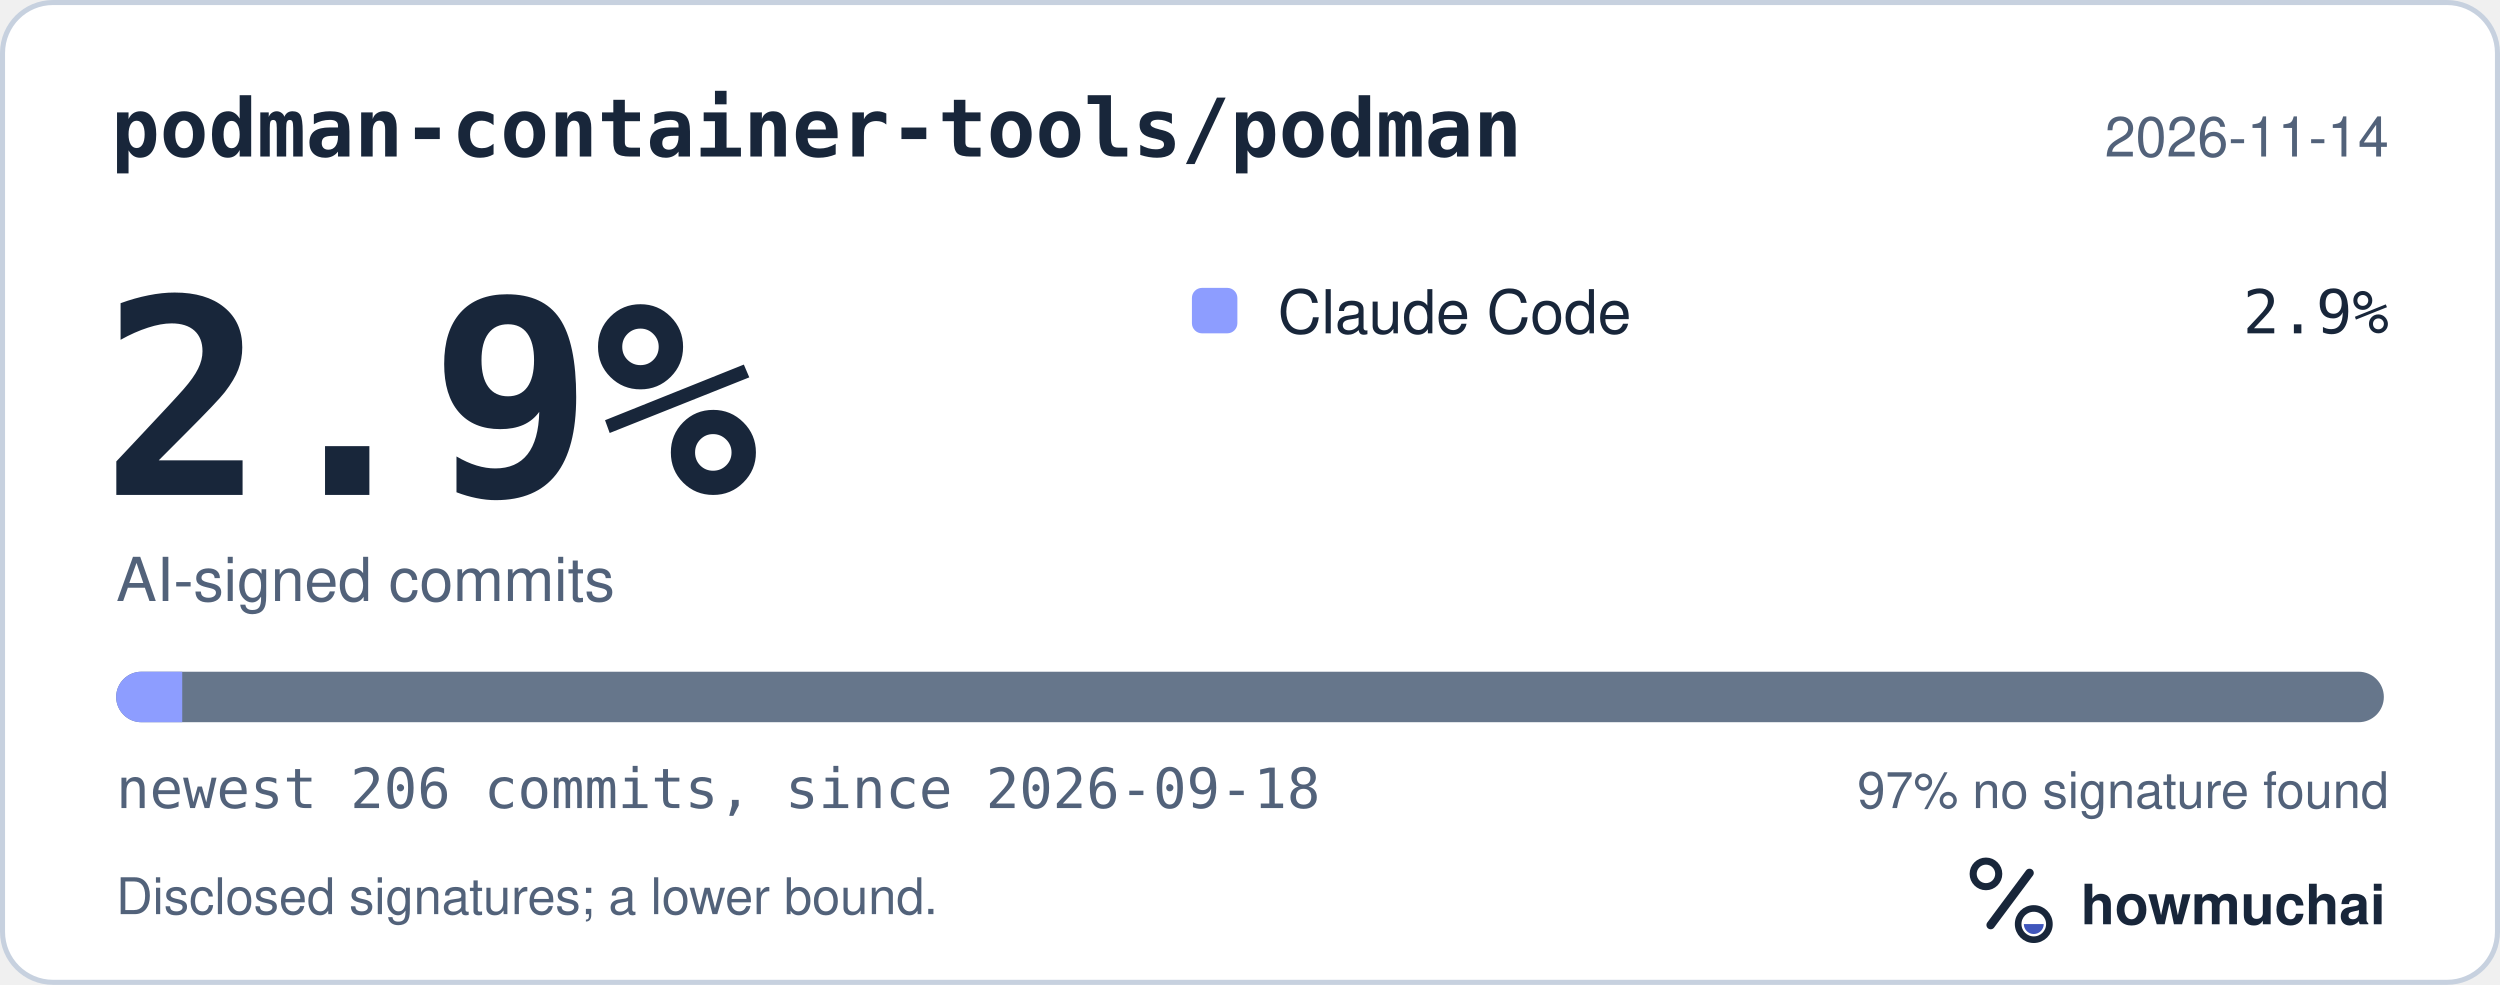
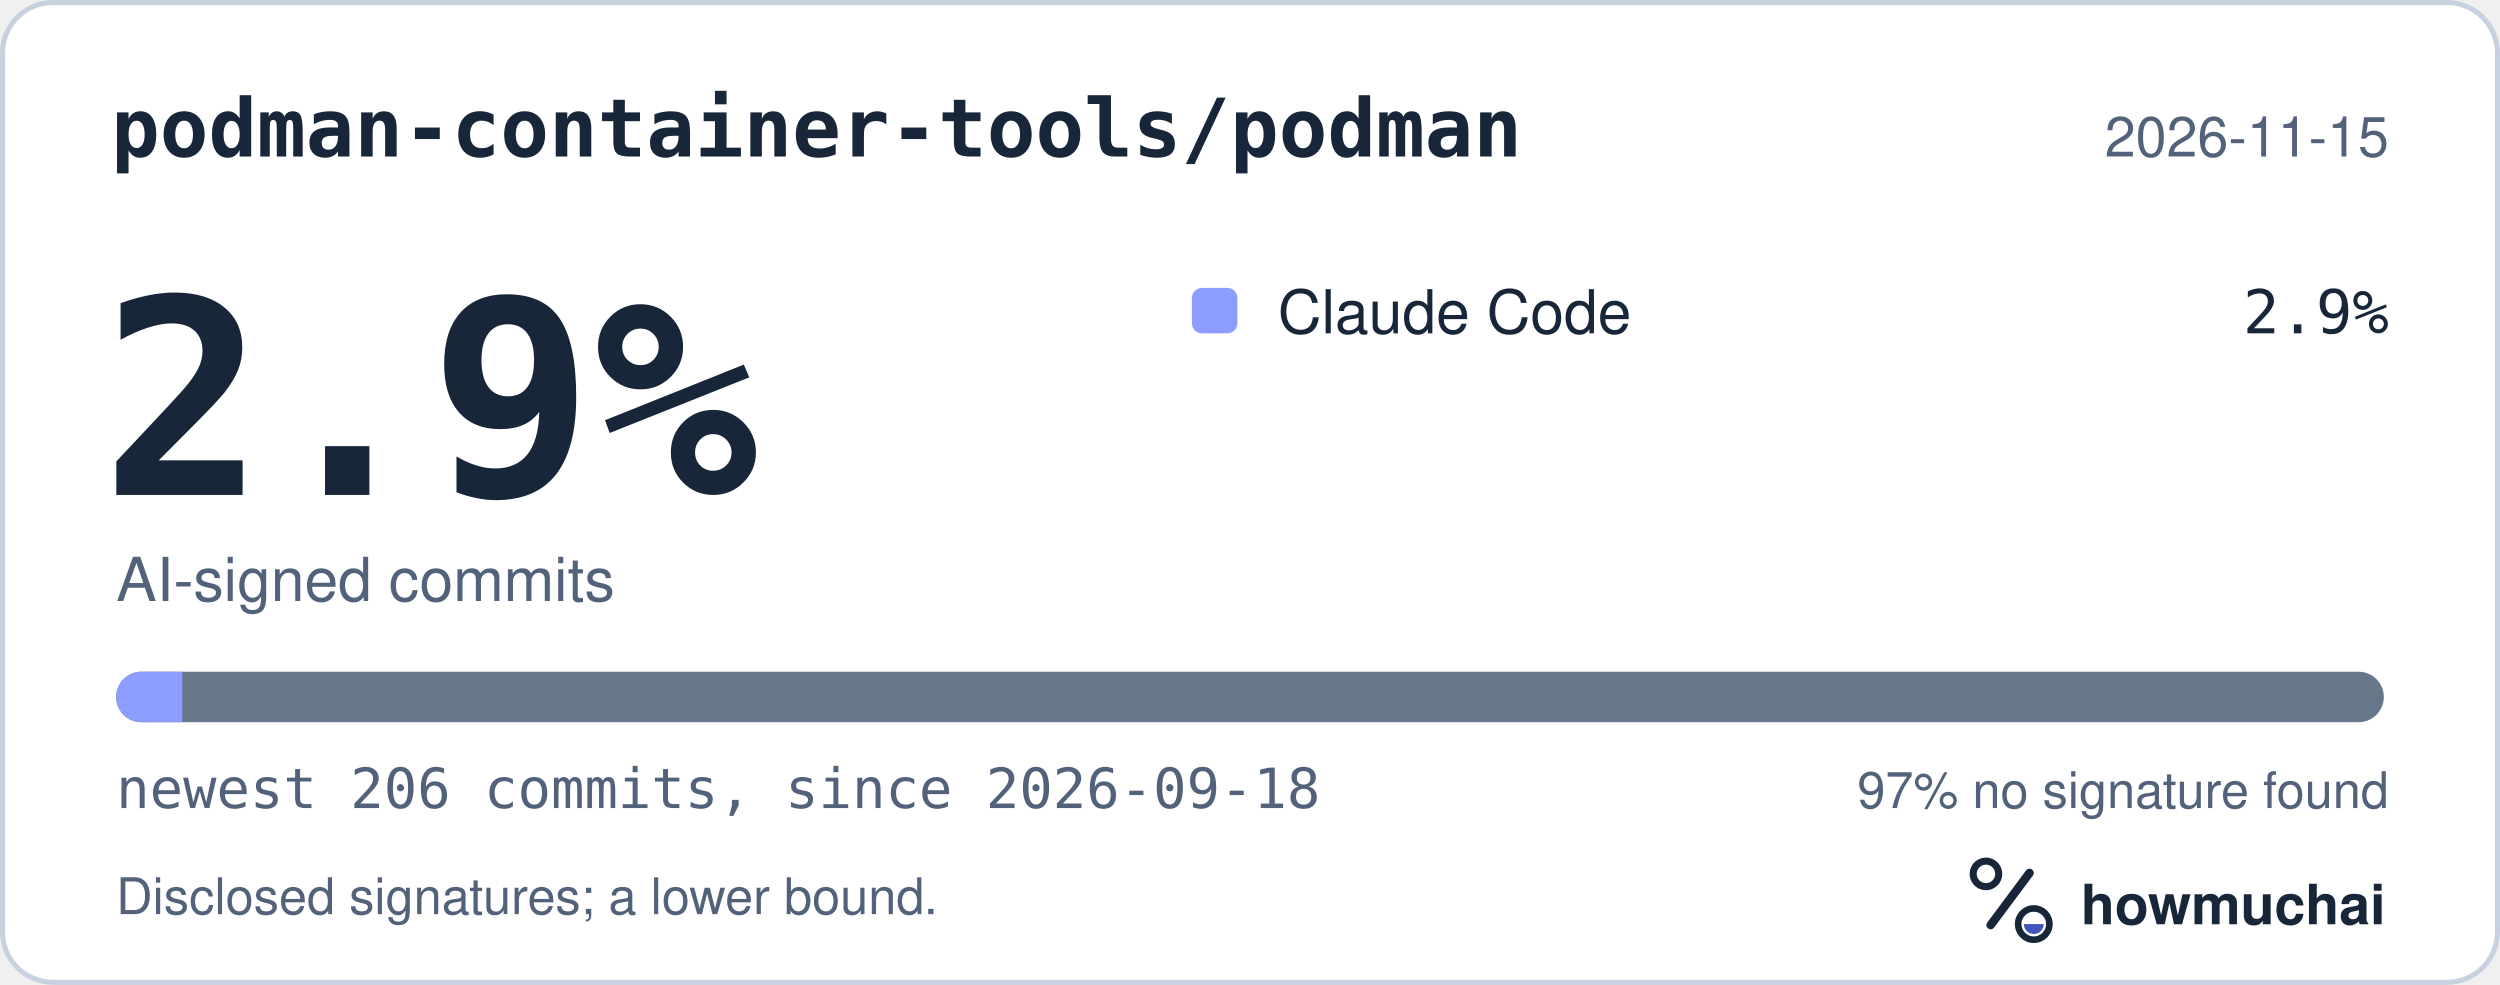
<svg xmlns="http://www.w3.org/2000/svg" width="495" height="195" viewBox="0 0 495 195" role="img" aria-labelledby="hm-t hm-d">
  <rect x="0.5" y="0.5" width="494" height="194" rx="10" fill="#FFFFFF" stroke="#C7D1DF" />
  <text x="22" y="31" fill="#18263A" font-family="ui-monospace, SF Mono, Menlo, Consolas, IBM Plex Mono, monospace" font-size="16" font-weight="600">podman-container-tools/podman</text>
-   <text x="473" y="31" fill="#52627A" font-family="-apple-system, BlinkMacSystemFont, Segoe UI, Helvetica, Arial, Fira Sans, sans-serif" font-size="11" text-anchor="end">2026-11-14</text>
+   <text x="473" y="31" fill="#52627A" font-family="-apple-system, BlinkMacSystemFont, Segoe UI, Helvetica, Arial, Fira Sans, sans-serif" font-size="11" text-anchor="end">2026-11-15</text>
  <text x="20" y="98" fill="#18263A" font-family="ui-monospace, SF Mono, Menlo, Consolas, IBM Plex Mono, monospace" font-size="54" font-weight="700">2.9%</text>
  <text x="23" y="119" fill="#52627A" font-family="-apple-system, BlinkMacSystemFont, Segoe UI, Helvetica, Arial, Fira Sans, sans-serif" font-size="12">AI-signed commits</text>
  <rect x="236" y="57" width="9" height="9" rx="2" fill="#8D9DFF" />
  <text x="253" y="66" fill="#18263A" font-family="-apple-system, BlinkMacSystemFont, Segoe UI, Helvetica, Arial, Fira Sans, sans-serif" font-size="12">Claude Code</text>
  <text x="473" y="66" fill="#18263A" font-family="ui-monospace, SF Mono, Menlo, Consolas, IBM Plex Mono, monospace" font-size="12" text-anchor="end">2.9%</text>
  <defs>
    <clipPath id="hm-bar">
      <rect x="23" y="133" width="449" height="10" rx="5" />
    </clipPath>
  </defs>
  <rect x="23" y="133" width="449" height="10" rx="5" fill="#66768B" />
  <g clip-path="url(#hm-bar)">
    <rect x="23.00" y="133" width="13.08" height="10" fill="#8D9DFF" />
  </g>
  <text x="23" y="160" fill="#52627A" font-family="ui-monospace, SF Mono, Menlo, Consolas, IBM Plex Mono, monospace" font-size="11">newest 206 commits, since 2026-09-18</text>
  <text x="473" y="160" fill="#52627A" font-family="-apple-system, BlinkMacSystemFont, Segoe UI, Helvetica, Arial, Fira Sans, sans-serif" font-size="10" text-anchor="end">97% no signature found</text>
  <text x="23" y="181" fill="#52627A" font-family="-apple-system, BlinkMacSystemFont, Segoe UI, Helvetica, Arial, Fira Sans, sans-serif" font-size="10">Disclosed signatures; a lower bound.</text>
  <g transform="translate(386 166) scale(0.046875)">
    <circle cx="154" cy="150" r="54" fill="none" stroke="#18263A" stroke-width="30" />
    <path d="M174 366 338 146" fill="none" stroke="#18263A" stroke-width="36" stroke-linecap="round" />
    <circle cx="356" cy="362" r="66" fill="none" stroke="#18263A" stroke-width="28" />
    <path d="M314 362a42 42 0 0 0 84 0Z" fill="#4056BC" />
  </g>
  <text x="412" y="183" fill="#18263A" font-family="-apple-system, BlinkMacSystemFont, Segoe UI, Helvetica, Arial, Fira Sans, sans-serif" font-size="11" font-weight="650">howmuchai</text>
</svg>
